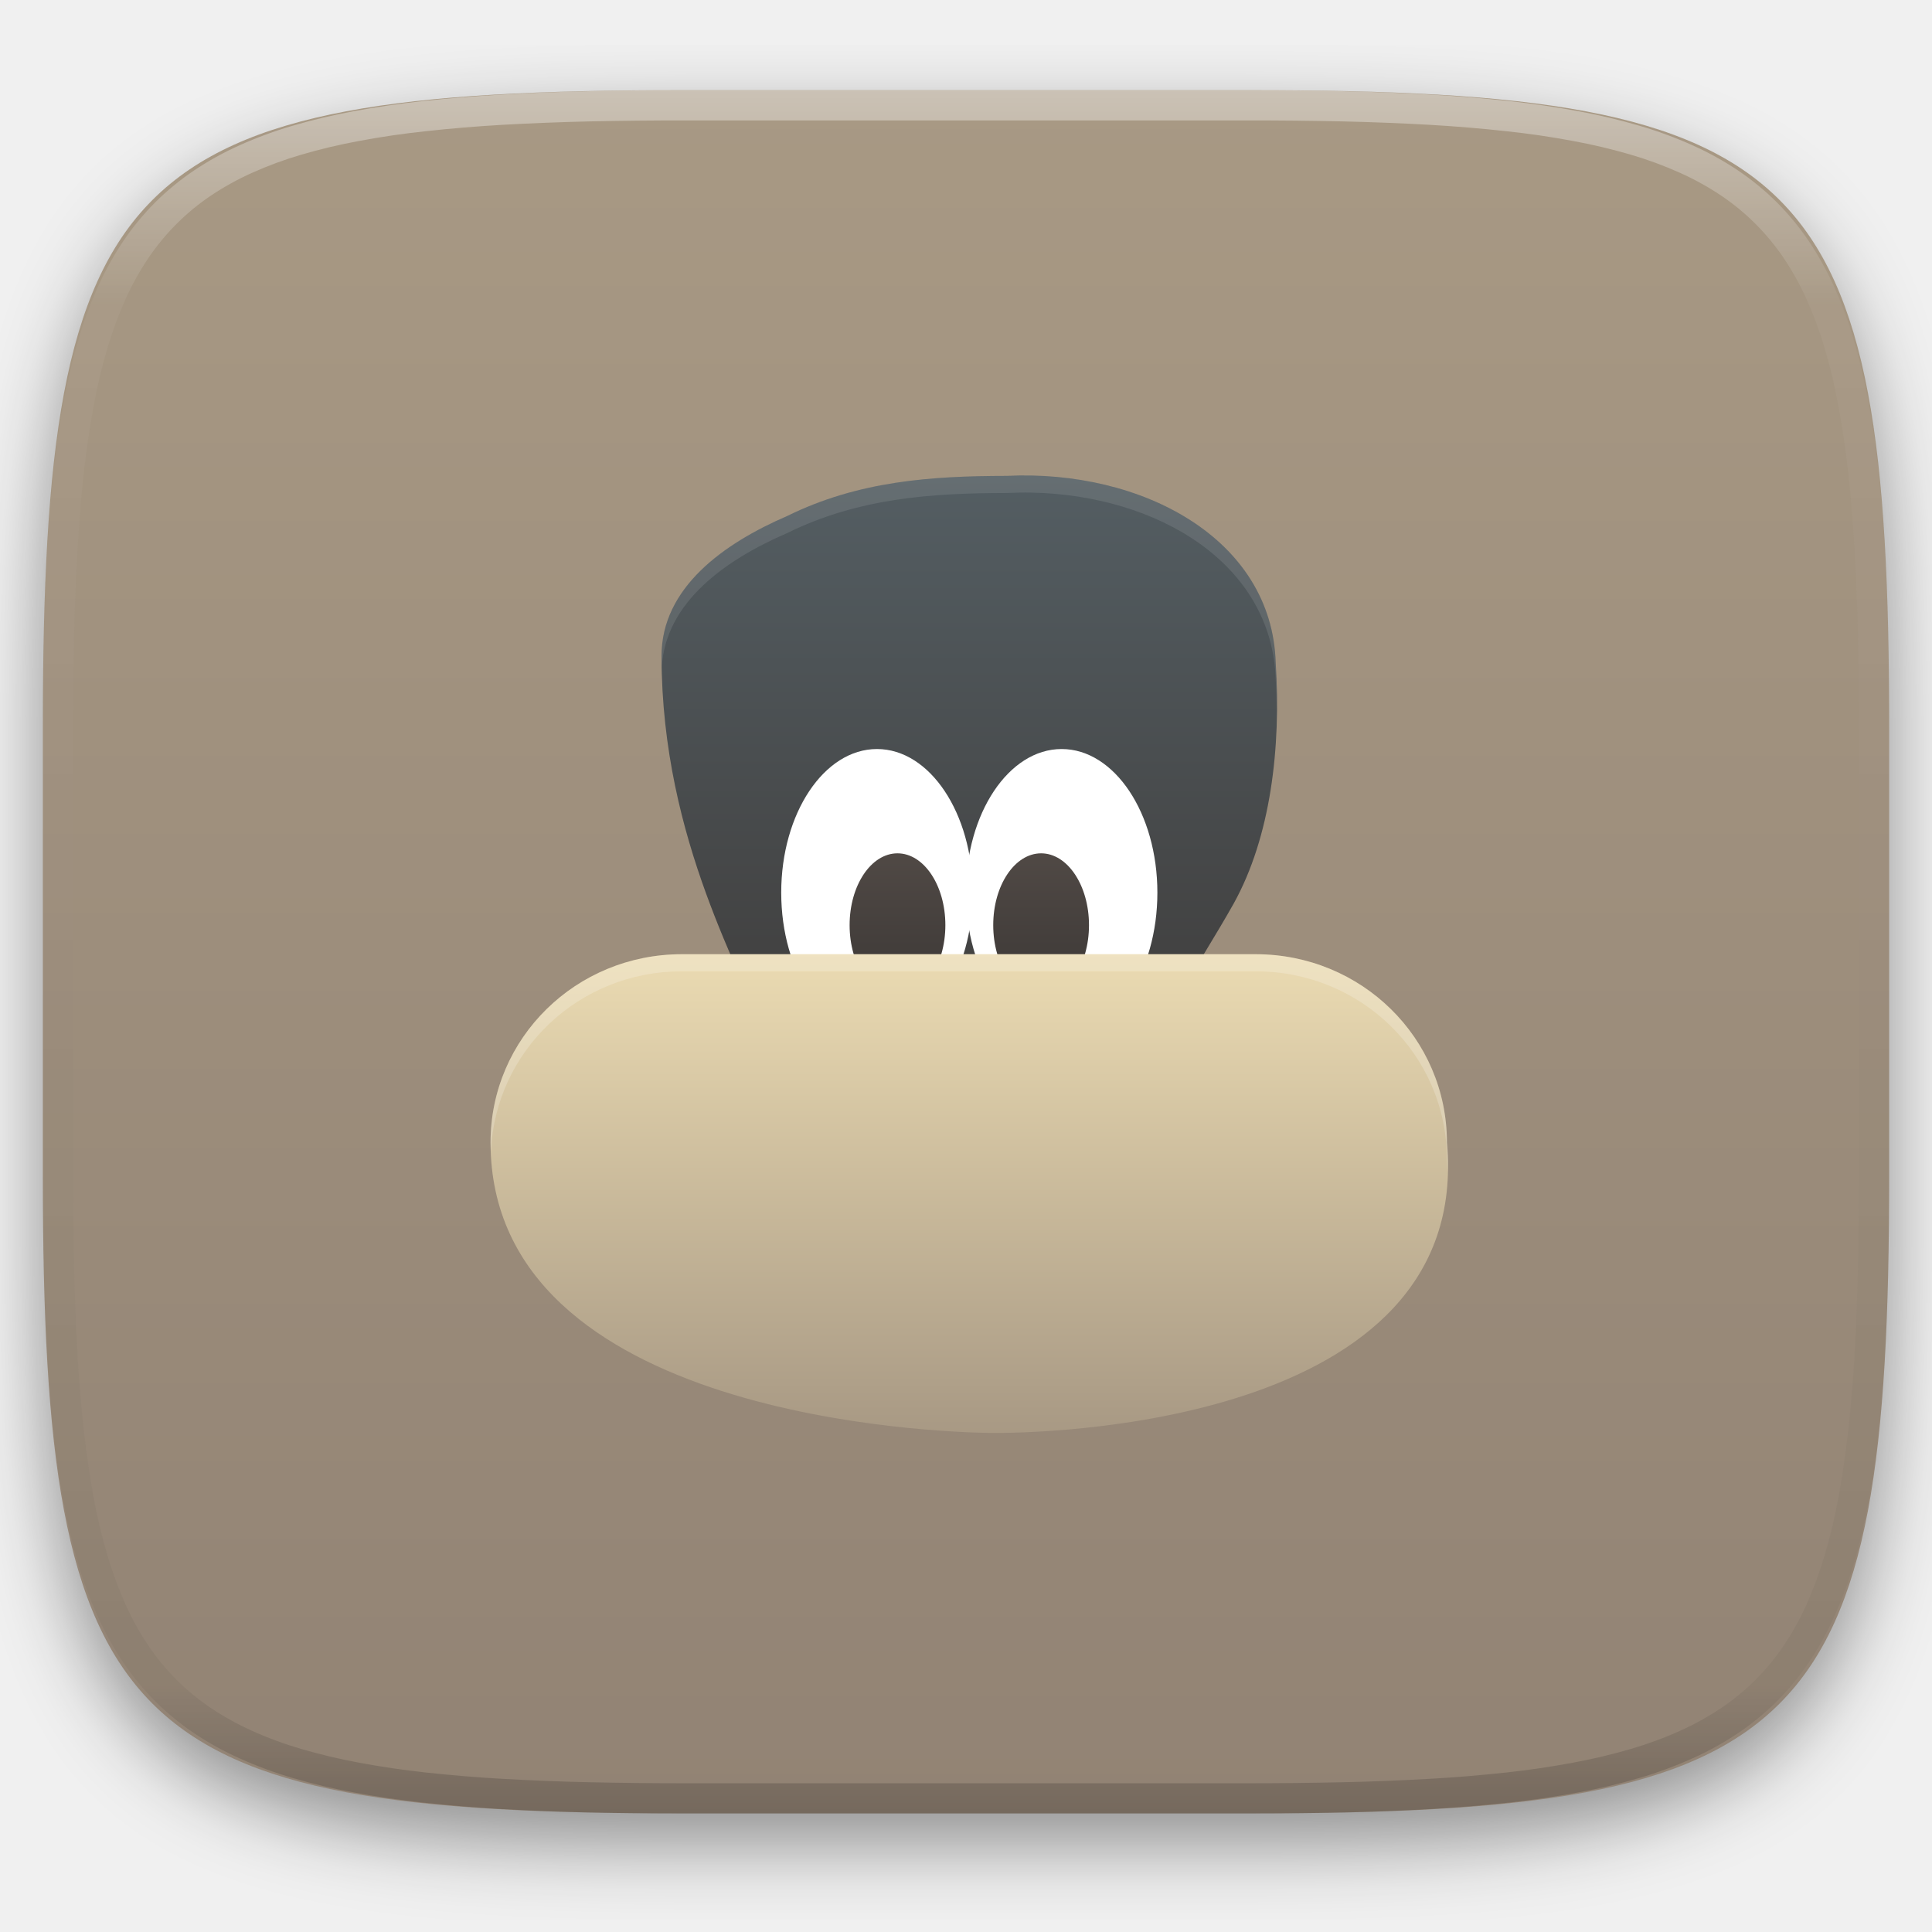
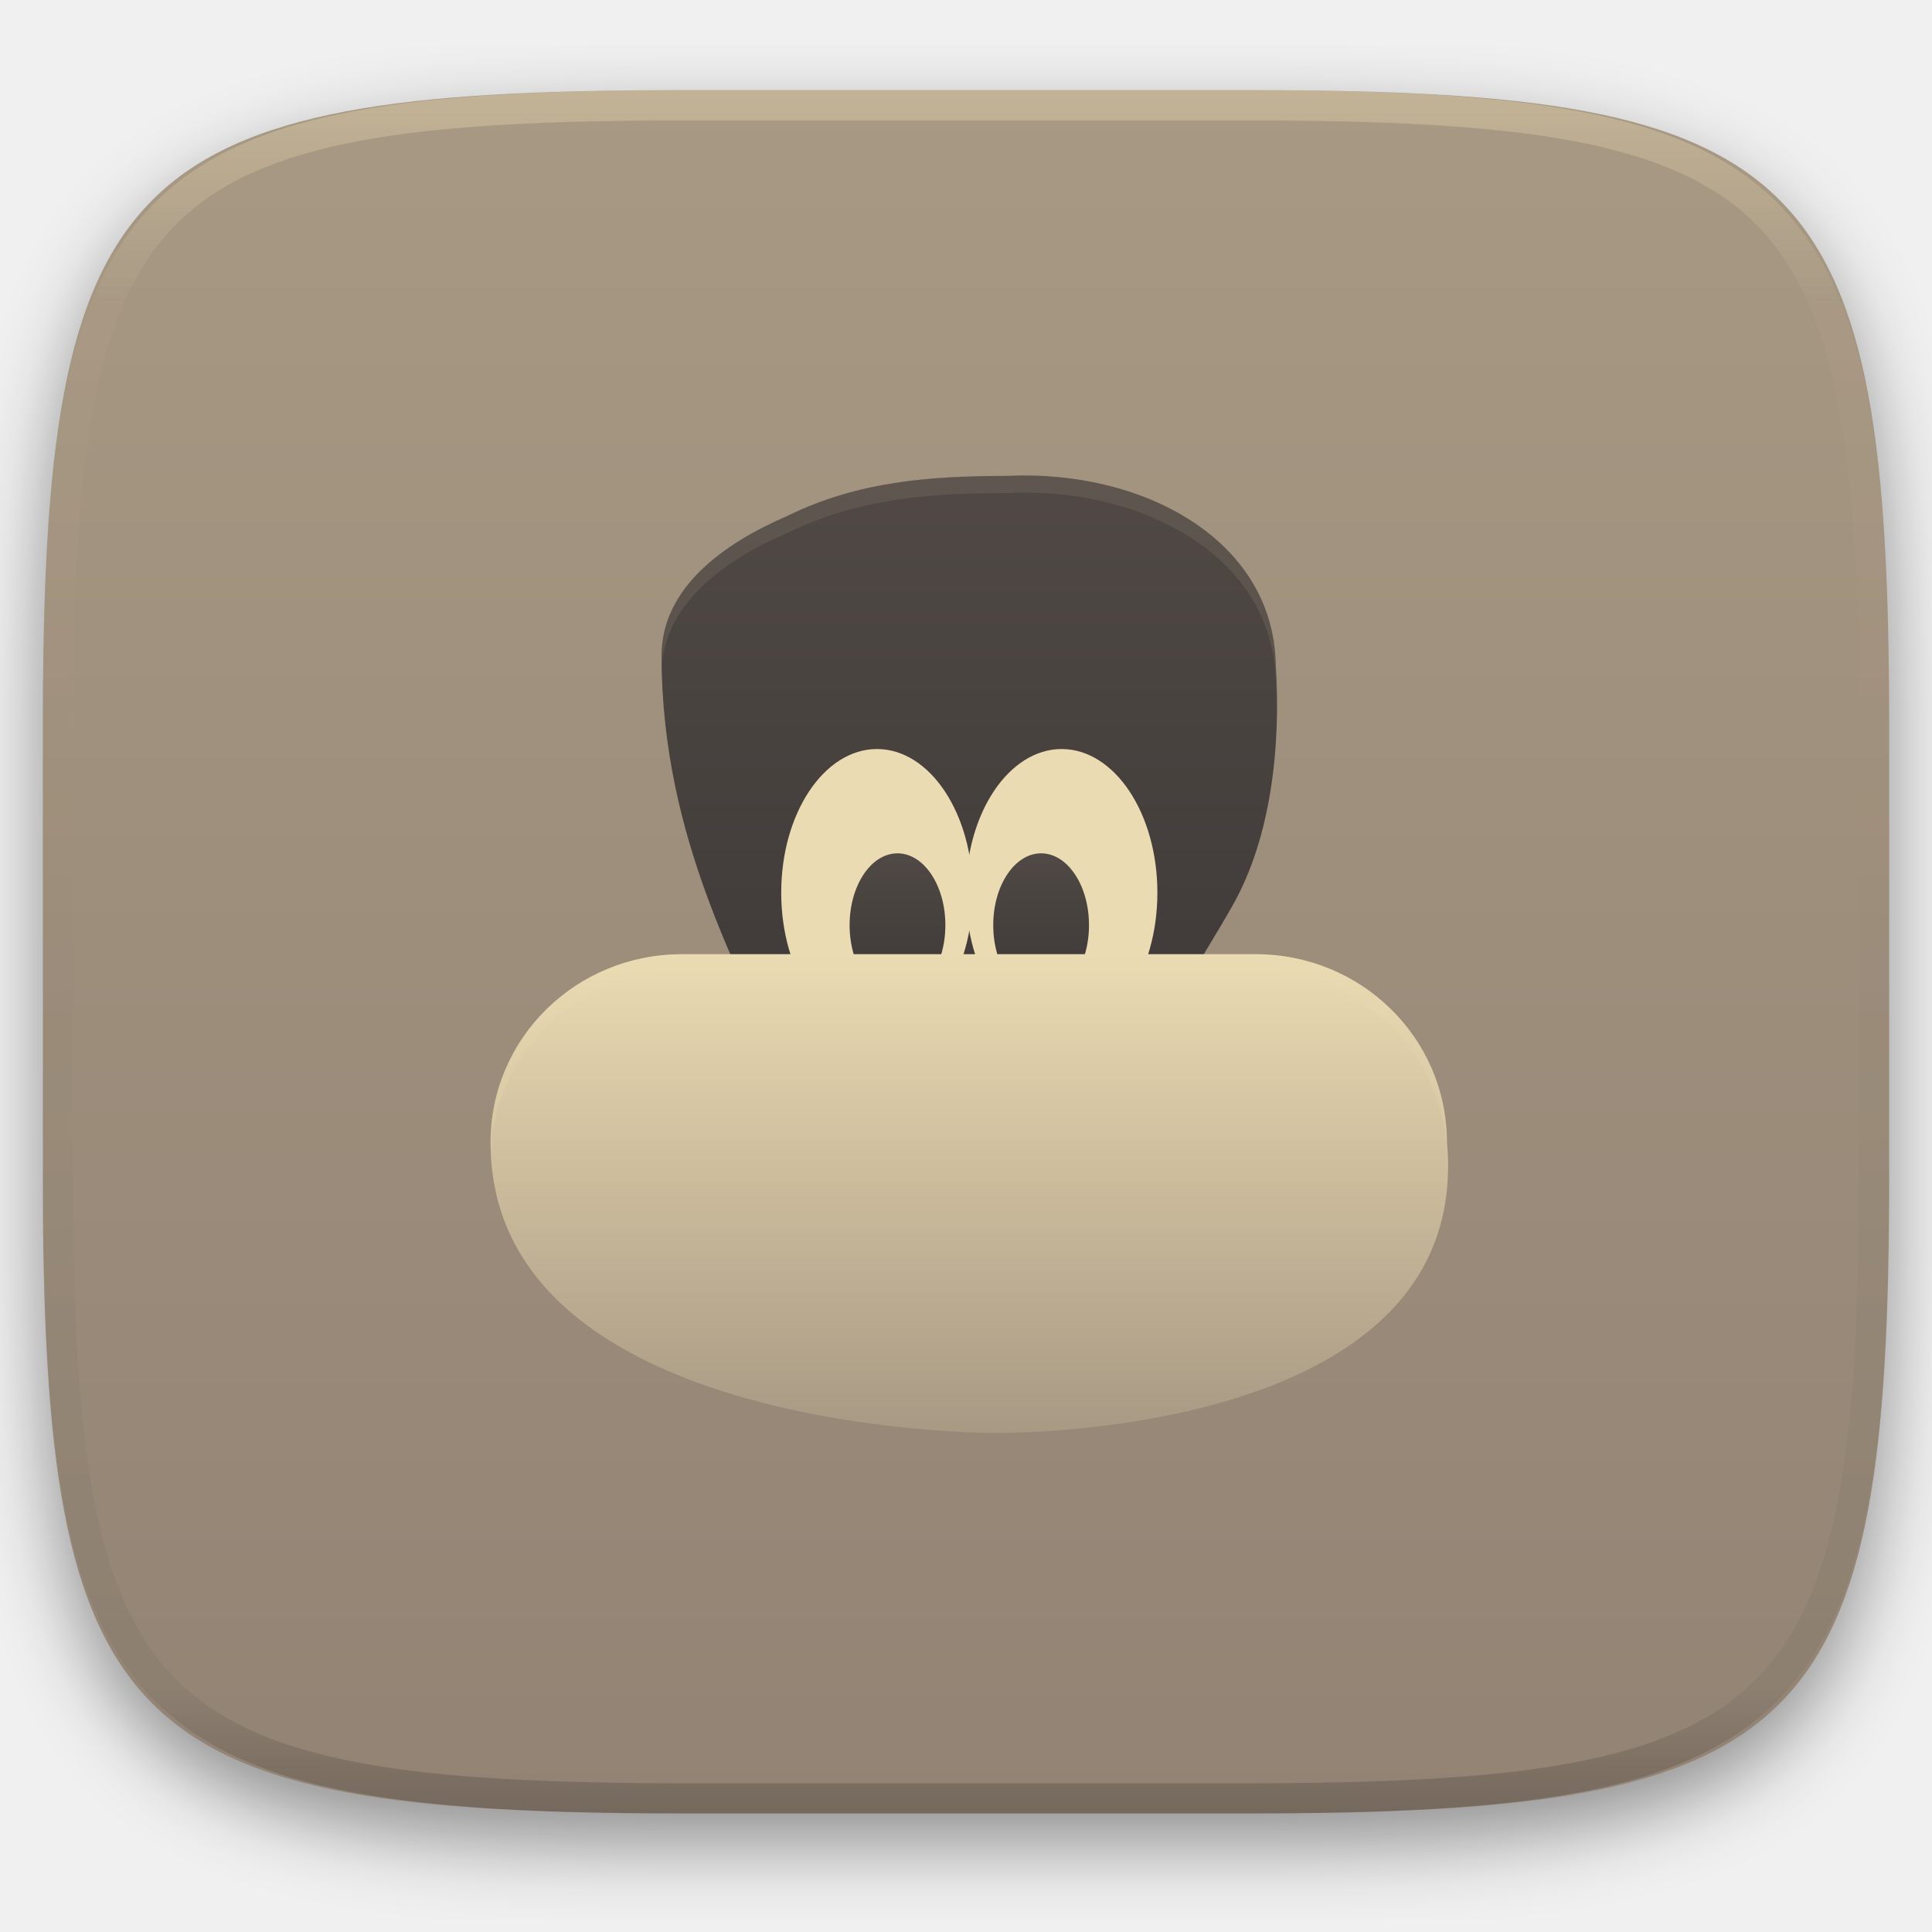
<svg xmlns="http://www.w3.org/2000/svg" width="256" height="256" fill="none" viewBox="0 0 256 256">
  <g clip-path="url(#clip0)">
    <g filter="url(#filter0_d)">
      <path d="m165.685 11.947c74.055 0 84.639 10.557 84.639 84.544v59.251c0 73.986-10.584 84.543-84.639 84.543h-75.37c-74.056 0-84.639-10.557-84.639-84.543v-59.251c0-73.987 10.584-84.544 84.639-84.544h75.37z" fill="url(#paint0_linear)" />
    </g>
    <path d="m169.039 90.082c0.728 11.31-0.681 23.082-5.559 31.892-2.348 4.194-5.035 8.289-7.26 12.468-6.423 12.067 1.826 7.419-11.828 7.419h-32.752c-13.654 0-2.281 25.637-10.432-2.241-2.39-8.176-13.529-25.671-13.552-50.424-0.008-9.042 8.208-14.915 16.662-18.563 9.434-4.647 19.107-5.295 29.056-5.309 17.868-0.885 35.168 8.275 35.665 24.757z" opacity=".2" />
    <g filter="url(#filter1_f)" opacity=".2">
      <path d="m90.359 128.703h76.008c14.049 0 25.359 11.123 25.359 24.94 3.442 37.711-54 38.582-60.572 38.493-6.572-0.088-66.154-1.915-66.154-38.493 0-13.817 11.31-24.94 25.359-24.94z" />
    </g>
    <path d="m169.039 87.816c0.728 11.31-0.681 23.082-5.559 31.893-2.348 4.194-5.035 8.288-7.26 12.468-6.423 12.067 1.826 7.419-11.828 7.419h-32.752c-13.654 0-2.281 25.636-10.432-2.242-2.39-8.176-13.529-25.671-13.552-50.423-0.008-9.042 8.208-14.915 16.662-18.563 9.434-4.648 19.107-5.295 29.056-5.309 17.868-0.885 35.168 8.276 35.665 24.757z" fill="url(#paint1_linear)" />
-     <path d="m116.203 137.313c7.007 0 12.688-8.521 12.688-19.032 0-10.51-5.681-19.031-12.688-19.031s-12.687 8.521-12.687 19.031c0 10.511 5.68 19.032 12.687 19.032z" fill="white" />
-     <path d="m140.672 137.313c7.007 0 12.687-8.521 12.687-19.032 0-10.51-5.68-19.031-12.687-19.031s-12.688 8.521-12.688 19.031c0 10.511 5.681 19.032 12.688 19.032z" fill="white" />
+     <path d="m116.203 137.313c7.007 0 12.688-8.521 12.688-19.032 0-10.51-5.681-19.031-12.688-19.031s-12.687 8.521-12.687 19.031c0 10.511 5.68 19.032 12.687 19.032z" fill="#ebdbb2" />
+     <path d="m140.672 137.313c7.007 0 12.687-8.521 12.687-19.032 0-10.51-5.68-19.031-12.687-19.031s-12.688 8.521-12.688 19.031c0 10.511 5.681 19.032 12.688 19.032z" fill="#ebdbb2" />
    <path d="m137.953 132.102c3.504 0 6.344-4.261 6.344-9.516s-2.84-9.516-6.344-9.516c-3.503 0-6.344 4.261-6.344 9.516s2.841 9.516 6.344 9.516z" fill="url(#paint2_linear)" />
    <path d="m118.922 132.102c3.503 0 6.344-4.261 6.344-9.516s-2.841-9.516-6.344-9.516c-3.504 0-6.344 4.261-6.344 9.516s2.84 9.516 6.344 9.516z" fill="url(#paint3_linear)" />
    <path d="m90.359 126.438h76.008c14.049 0 25.359 11.123 25.359 24.939 3.442 37.711-54 38.582-60.572 38.494s-66.154-1.915-66.154-38.494c0-13.816 11.31-24.939 25.359-24.939z" fill="url(#paint4_linear)" />
-     <path d="m136.712 63.009c-1.108-0.022-2.219-0.002-3.336 0.053-9.949 0.014-19.621 0.654-29.055 5.301-8.454 3.649-16.673 9.525-16.665 18.567 5e-4 0.503 0.03 0.988 0.044 1.482 0.456-8.595 8.416-14.243 16.62-17.784 9.434-4.647 19.106-5.287 29.055-5.301 1.117-0.055 2.228-0.075 3.336-0.053 16.625 0.337 31.864 9.355 32.33 24.807 0.082 1.276 0.111 2.559 0.133 3.841 0.02-2.038-3e-3 -4.077-0.133-6.107-0.466-15.451-15.705-24.47-32.33-24.807z" fill="white" opacity=".1" />
-     <path d="m90.356 126.438c-14.049 0-25.355 11.123-25.355 24.939 0 0.389 0.036 0.757 0.058 1.133 0.602-13.283 11.638-23.807 25.298-23.807h76.013c14.049 0 25.356 11.123 25.356 24.94 0.055 0.611 0.065 1.191 0.084 1.779 0.046-1.303 0.044-2.633-0.084-4.045 0-13.816-11.307-24.939-25.356-24.939h-76.013z" fill="white" opacity=".2" />
+     <path d="m136.712 63.009c-1.108-0.022-2.219-0.002-3.336 0.053-9.949 0.014-19.621 0.654-29.055 5.301-8.454 3.649-16.673 9.525-16.665 18.567 5e-4 0.503 0.03 0.988 0.044 1.482 0.456-8.595 8.416-14.243 16.62-17.784 9.434-4.647 19.106-5.287 29.055-5.301 1.117-0.055 2.228-0.075 3.336-0.053 16.625 0.337 31.864 9.355 32.33 24.807 0.082 1.276 0.111 2.559 0.133 3.841 0.02-2.038-3e-3 -4.077-0.133-6.107-0.466-15.451-15.705-24.47-32.33-24.807z" fill="#ebdbb2" opacity=".1" />
+     <path d="m90.356 126.438c-14.049 0-25.355 11.123-25.355 24.939 0 0.389 0.036 0.757 0.058 1.133 0.602-13.283 11.638-23.807 25.298-23.807h76.013c14.049 0 25.356 11.123 25.356 24.94 0.055 0.611 0.065 1.191 0.084 1.779 0.046-1.303 0.044-2.633-0.084-4.045 0-13.816-11.307-24.939-25.356-24.939h-76.013z" fill="#ebdbb2" opacity=".2" />
    <path d="m165.068 11.951c4.328-0.01 8.656 0.039 12.984 0.138 3.875 0.079 7.751 0.226 11.626 0.452 3.453 0.197 6.905 0.481 10.348 0.855 3.059 0.334 6.118 0.786 9.148 1.346 2.715 0.501 5.4 1.14 8.046 1.916 2.4 0.698 4.751 1.562 7.023 2.584 2.115 0.943 4.141 2.063 6.059 3.35 1.839 1.238 3.561 2.653 5.135 4.215 1.564 1.572 2.98 3.281 4.219 5.119 1.289 1.916 2.41 3.94 3.364 6.042 1.023 2.279 1.889 4.618 2.597 7.005 0.777 2.643 1.417 5.325 1.918 8.037 0.561 3.026 1.013 6.072 1.348 9.127 0.374 3.439 0.659 6.877 0.856 10.326 0.226 3.861 0.373 7.732 0.462 11.593 0.088 4.323 0.138 8.646 0.128 12.959v58.212c0.01 4.323-0.04 8.636-0.128 12.959-0.089 3.871-0.236 7.732-0.462 11.593-0.197 3.449-0.482 6.897-0.856 10.326-0.335 3.055-0.787 6.111-1.348 9.137-0.501 2.702-1.141 5.384-1.918 8.027-0.708 2.387-1.574 4.735-2.597 7.005-0.954 2.112-2.075 4.126-3.364 6.042-1.239 1.837-2.655 3.557-4.219 5.119-1.574 1.562-3.296 2.977-5.135 4.215-1.918 1.287-3.944 2.407-6.059 3.35-2.272 1.022-4.623 1.886-7.023 2.594-2.646 0.776-5.331 1.414-8.046 1.906-3.03 0.569-6.089 1.011-9.148 1.346-3.443 0.373-6.895 0.658-10.348 0.854-3.875 0.226-7.751 0.374-11.626 0.462-4.328 0.088-8.656 0.138-12.984 0.128h-74.126c-4.328 0.01-8.656-0.04-12.984-0.128-3.876-0.088-7.751-0.236-11.627-0.462-3.453-0.196-6.905-0.481-10.348-0.854-3.059-0.335-6.118-0.777-9.148-1.346-2.715-0.492-5.4-1.13-8.046-1.906-2.4-0.708-4.751-1.572-7.023-2.594-2.115-0.943-4.141-2.063-6.059-3.35-1.839-1.238-3.561-2.653-5.135-4.215-1.564-1.562-2.98-3.282-4.22-5.119-1.289-1.916-2.41-3.93-3.364-6.042-1.023-2.27-1.889-4.618-2.597-7.005-0.777-2.643-1.416-5.325-1.918-8.027-0.561-3.026-1.013-6.082-1.348-9.137-0.374-3.429-0.659-6.877-0.856-10.326-0.226-3.861-0.374-7.722-0.462-11.593-0.089-4.323-0.138-8.636-0.128-12.959v-58.212c-0.01-4.313 0.039-8.636 0.128-12.959 0.089-3.861 0.236-7.732 0.462-11.593 0.197-3.449 0.482-6.887 0.856-10.326 0.334-3.055 0.787-6.101 1.348-9.127 0.502-2.712 1.141-5.394 1.918-8.037 0.708-2.387 1.574-4.726 2.597-7.005 0.954-2.103 2.075-4.126 3.364-6.042 1.239-1.837 2.656-3.547 4.22-5.119 1.574-1.562 3.295-2.977 5.135-4.215 1.918-1.287 3.944-2.407 6.059-3.35 2.272-1.022 4.623-1.886 7.023-2.584 2.646-0.776 5.331-1.415 8.046-1.916 3.03-0.56 6.089-1.012 9.148-1.346 3.443-0.373 6.895-0.658 10.348-0.855 3.876-0.226 7.751-0.373 11.627-0.452 4.328-0.098 8.656-0.147 12.984-0.138h74.126zm0.01 4.009c4.298-0.01 8.597 0.039 12.895 0.128 3.827 0.088 7.653 0.236 11.479 0.452 3.384 0.197 6.767 0.472 10.131 0.845 2.971 0.314 5.932 0.747 8.863 1.297 2.577 0.472 5.134 1.081 7.653 1.818 2.223 0.648 4.396 1.454 6.501 2.397 1.909 0.855 3.738 1.867 5.469 3.026 1.623 1.091 3.138 2.338 4.525 3.724s2.636 2.898 3.738 4.519c1.16 1.729 2.174 3.547 3.029 5.443 0.945 2.112 1.751 4.284 2.4 6.494 0.748 2.515 1.348 5.06 1.83 7.634 0.541 2.928 0.974 5.875 1.298 8.842 0.374 3.36 0.65 6.73 0.846 10.11 0.217 3.822 0.374 7.634 0.453 11.456 0.088 4.293 0.137 8.577 0.137 12.87v58.212c0 4.293-0.049 8.577-0.137 12.87-0.079 3.822-0.236 7.644-0.453 11.456-0.196 3.38-0.472 6.75-0.846 10.12-0.324 2.957-0.757 5.904-1.298 8.832-0.482 2.574-1.082 5.119-1.83 7.634-0.649 2.22-1.455 4.382-2.4 6.494-0.855 1.896-1.869 3.724-3.029 5.443-1.102 1.631-2.351 3.144-3.738 4.529-1.387 1.376-2.902 2.623-4.525 3.714-1.731 1.159-3.56 2.171-5.469 3.026-2.105 0.953-4.278 1.749-6.501 2.397-2.519 0.737-5.076 1.346-7.653 1.818-2.931 0.55-5.892 0.982-8.863 1.306-3.364 0.364-6.747 0.649-10.131 0.836-3.826 0.216-7.652 0.373-11.479 0.452-4.298 0.098-8.597 0.137-12.895 0.137h-0.01-74.126-0.01c-4.298 0-8.597-0.039-12.895-0.137-3.826-0.079-7.653-0.236-11.479-0.452-3.384-0.187-6.767-0.472-10.131-0.836-2.97-0.324-5.931-0.756-8.863-1.306-2.577-0.472-5.135-1.081-7.653-1.818-2.223-0.648-4.397-1.444-6.502-2.397-1.908-0.855-3.738-1.867-5.469-3.026-1.623-1.091-3.138-2.338-4.525-3.714-1.387-1.385-2.636-2.898-3.738-4.529-1.161-1.719-2.174-3.547-3.03-5.443-0.944-2.112-1.751-4.274-2.4-6.494-0.748-2.515-1.348-5.06-1.829-7.634-0.541-2.928-0.974-5.875-1.298-8.832-0.374-3.37-0.649-6.74-0.846-10.12-0.216-3.812-0.374-7.634-0.453-11.456-0.089-4.293-0.138-8.577-0.138-12.87v-58.212c0-4.293 0.049-8.577 0.138-12.87 0.079-3.822 0.236-7.634 0.453-11.456 0.197-3.38 0.472-6.75 0.846-10.11 0.325-2.967 0.757-5.915 1.298-8.842 0.482-2.574 1.082-5.119 1.829-7.634 0.649-2.211 1.456-4.382 2.4-6.494 0.856-1.896 1.869-3.714 3.03-5.443 1.102-1.621 2.351-3.134 3.738-4.519s2.902-2.633 4.525-3.724c1.731-1.159 3.561-2.171 5.469-3.026 2.105-0.943 4.279-1.749 6.502-2.397 2.518-0.737 5.075-1.346 7.653-1.818 2.931-0.55 5.892-0.983 8.863-1.297 3.364-0.373 6.748-0.648 10.131-0.845 3.826-0.216 7.653-0.363 11.479-0.452 4.298-0.088 8.597-0.138 12.895-0.128h0.01 74.126 0.01z" clip-rule="evenodd" fill="url(#paint5_linear)" fill-rule="evenodd" opacity=".4" />
  </g>
  <defs>
    <filter id="filter0_d" x="-4.324" y="5.947" width="264.648" height="248.338" color-interpolation-filters="sRGB" filterUnits="userSpaceOnUse">
      <feFlood flood-opacity="0" result="BackgroundImageFix" />
      <feColorMatrix in="SourceAlpha" values="0 0 0 0 0 0 0 0 0 0 0 0 0 0 0 0 0 0 127 0" />
      <feOffset dy="4" />
      <feGaussianBlur stdDeviation="5" />
      <feColorMatrix values="0 0 0 0 0 0 0 0 0 0 0 0 0 0 0 0 0 0 0.4 0" />
      <feBlend in2="BackgroundImageFix" result="effect1_dropShadow" />
      <feBlend in="SourceGraphic" in2="effect1_dropShadow" result="shape" />
    </filter>
    <filter id="filter1_f" x="55" y="118.703" width="146.875" height="83.438" color-interpolation-filters="sRGB" filterUnits="userSpaceOnUse">
      <feFlood flood-opacity="0" result="BackgroundImageFix" />
      <feBlend in="SourceGraphic" in2="BackgroundImageFix" result="shape" />
      <feGaussianBlur result="effect1_foregroundBlur" stdDeviation="5" />
    </filter>
    <linearGradient id="paint0_linear" x1="128" x2="128" y1="245.36" y2="11.947" gradientUnits="userSpaceOnUse">
      <stop stop-color="#928374" offset=".022" />
      <stop stop-color="#a89984" offset="1" />
    </linearGradient>
    <linearGradient id="paint1_linear" x1="87.656" x2="87.656" y1="63" y2="150.353" gradientUnits="userSpaceOnUse">
-       <stop stop-color="#545e63" offset="1e-7" />
+       <stop stop-color="#504945" offset="1e-7" />
      <stop stop-color="#3c3836" offset="1" />
    </linearGradient>
    <linearGradient id="paint2_linear" x1="137.953" x2="137.953" y1="113.07" y2="132.102" gradientUnits="userSpaceOnUse">
      <stop stop-color="#504945" offset="0" />
      <stop stop-color="#3c3836" offset="1" />
    </linearGradient>
    <linearGradient id="paint3_linear" x1="118.922" x2="118.922" y1="113.07" y2="132.102" gradientUnits="userSpaceOnUse">
      <stop stop-color="#504945" offset="0" />
      <stop stop-color="#3c3836" offset="1" />
    </linearGradient>
    <linearGradient id="paint4_linear" x1="65" x2="65" y1="126.438" y2="189.875" gradientUnits="userSpaceOnUse">
      <stop stop-color="#ebdbb2" offset="1e-7" />
      <stop stop-color="#a89984" offset="1" />
    </linearGradient>
    <linearGradient id="paint5_linear" x1="132.082" x2="132.082" y1="11.95" y2="240.29" gradientUnits="userSpaceOnUse">
-       <stop stop-color="white" offset="0" />
-       <stop stop-color="white" stop-opacity=".098" offset=".125" />
+       <stop stop-color="#ebdbb2" offset="0" />
+       <stop stop-color="#ebdbb2" stop-opacity=".098" offset=".125" />
      <stop stop-opacity=".098" offset=".925" />
      <stop stop-opacity=".498" offset="1" />
    </linearGradient>
    <clipPath id="clip0">
-       <rect width="256" height="256" fill="white" />
+       <rect width="256" height="256" fill="#ebdbb2" />
    </clipPath>
  </defs>
</svg>
